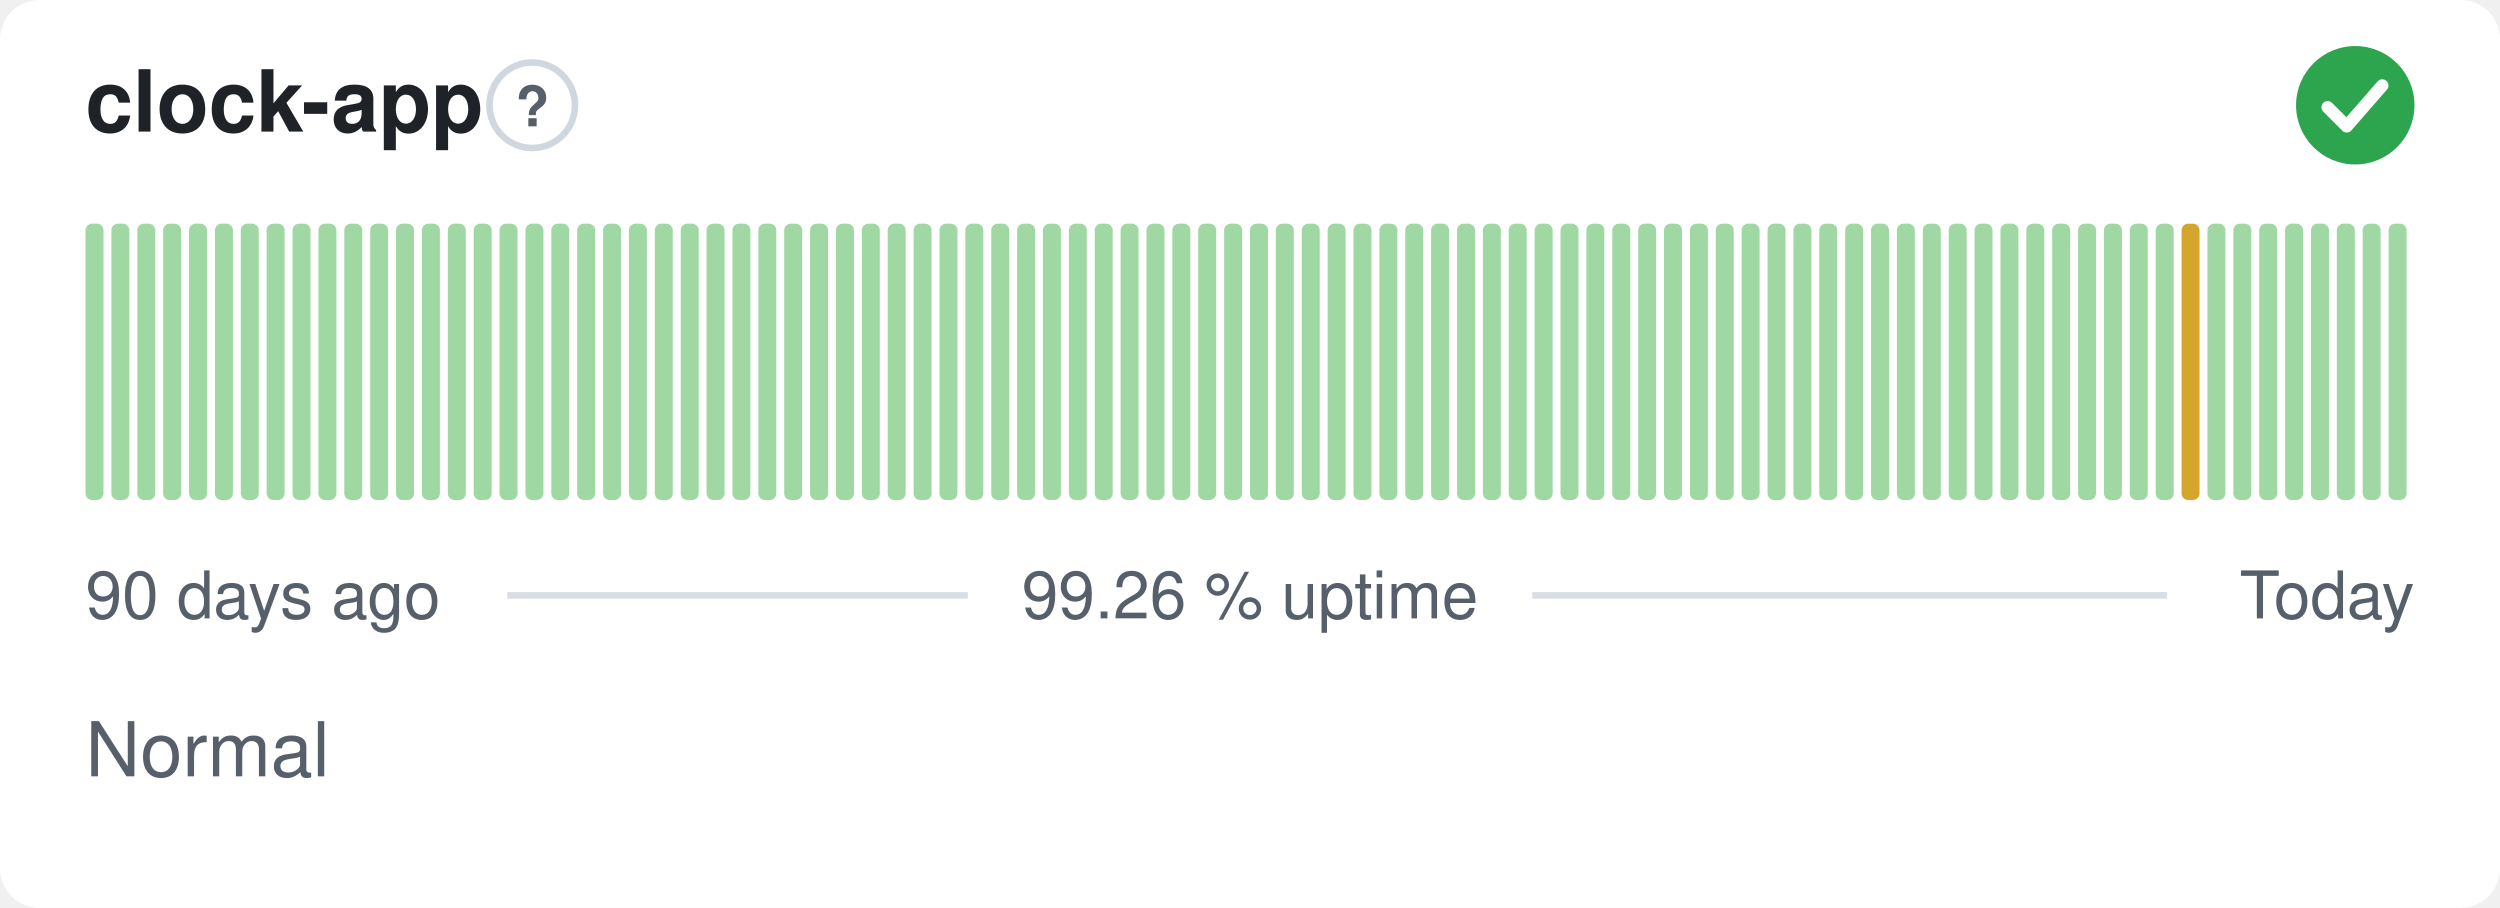
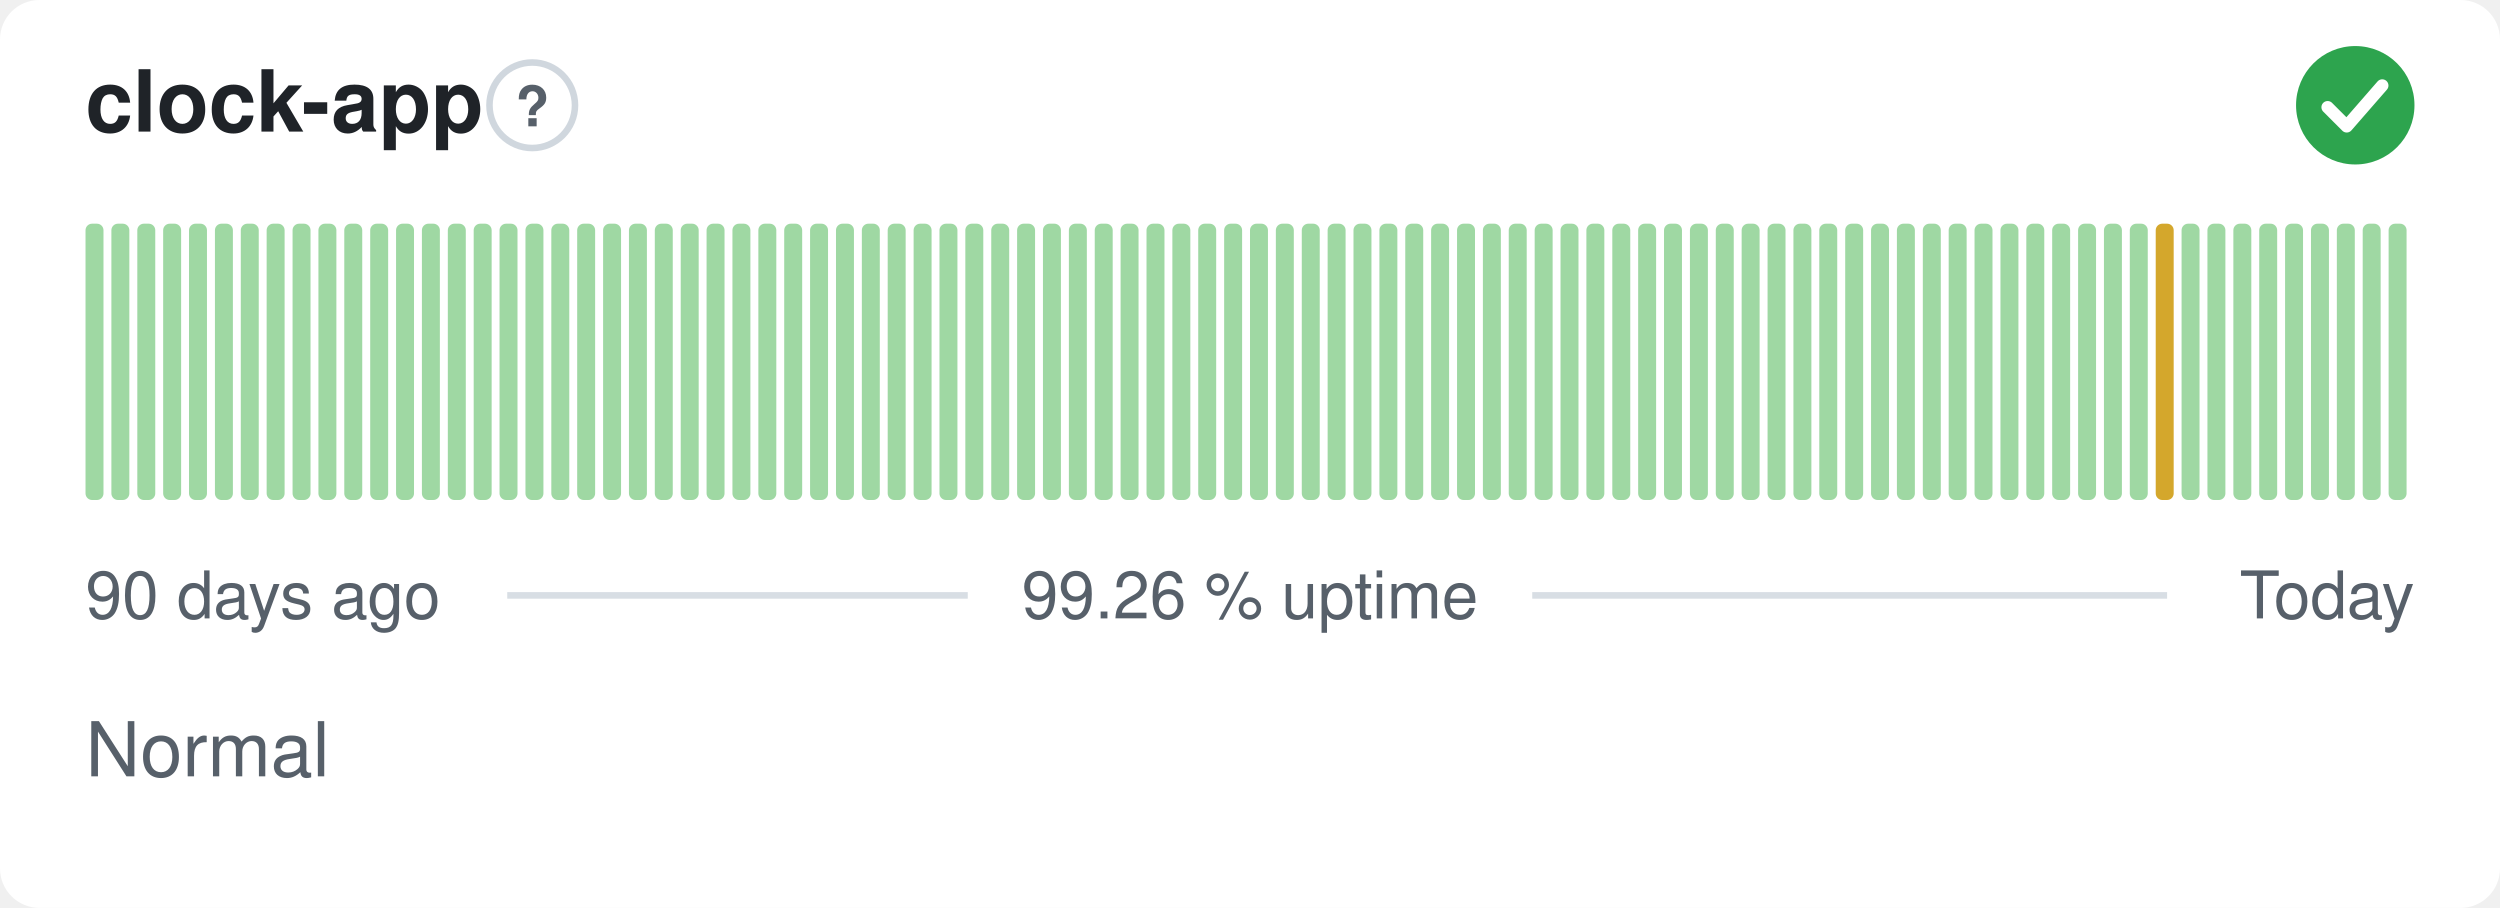
<svg xmlns="http://www.w3.org/2000/svg" width="380" height="138" viewBox="0 0 380 138" role="img" aria-label="clock-app: Normal, 99.26 % uptime over the last 90 days" font-family="-apple-system,BlinkMacSystemFont,'Segoe UI',Helvetica,Arial,sans-serif">
  <style>
    @media (prefers-color-scheme: dark) {
      .bg { fill: #0d1117 }
      .title { fill: #e6edf3 }
      .muted { fill: #8b949e }
      .hint { stroke: #30363d }
      .rule { stroke: #30363d }
      .nodata { fill: #21262d }
    }
  </style>
  <rect class="bg" width="380" height="138" rx="6" fill="#ffffff" />
  <text class="title" x="13" y="20" font-size="13" font-weight="600" fill="#1f2328">clock-app</text>
  <circle class="hint" cx="80.9" cy="16" r="6.5" fill="none" stroke="#d0d7de" stroke-width="1" />
  <text class="muted" x="80.9" y="19.2" text-anchor="middle" font-size="8.5" font-weight="700" fill="#57606a">?</text>
  <circle cx="358" cy="16" r="9" fill="#2da44e" />
  <path d="M353.80 16.30l2.90 2.90 5.40 -6.20" fill="none" stroke="#fff" stroke-width="1.89" stroke-linecap="round" stroke-linejoin="round" />
  <rect x="13.00" y="34.00" width="2.73" height="42.00" rx="1" fill="#9fd8a3" />
  <rect x="16.93" y="34.00" width="2.73" height="42.00" rx="1" fill="#9fd8a3" />
  <rect x="20.87" y="34.00" width="2.73" height="42.00" rx="1" fill="#9fd8a3" />
  <rect x="24.80" y="34.00" width="2.73" height="42.00" rx="1" fill="#9fd8a3" />
  <rect x="28.73" y="34.00" width="2.73" height="42.00" rx="1" fill="#9fd8a3" />
  <rect x="32.67" y="34.00" width="2.73" height="42.00" rx="1" fill="#9fd8a3" />
  <rect x="36.60" y="34.00" width="2.73" height="42.00" rx="1" fill="#9fd8a3" />
  <rect x="40.53" y="34.00" width="2.73" height="42.00" rx="1" fill="#9fd8a3" />
  <rect x="44.47" y="34.00" width="2.73" height="42.00" rx="1" fill="#9fd8a3" />
  <rect x="48.40" y="34.00" width="2.73" height="42.00" rx="1" fill="#9fd8a3" />
  <rect x="52.33" y="34.00" width="2.73" height="42.00" rx="1" fill="#9fd8a3" />
  <rect x="56.27" y="34.00" width="2.73" height="42.00" rx="1" fill="#9fd8a3" />
  <rect x="60.20" y="34.00" width="2.73" height="42.00" rx="1" fill="#9fd8a3" />
  <rect x="64.13" y="34.00" width="2.73" height="42.00" rx="1" fill="#9fd8a3" />
  <rect x="68.07" y="34.00" width="2.73" height="42.00" rx="1" fill="#9fd8a3" />
  <rect x="72.00" y="34.00" width="2.73" height="42.00" rx="1" fill="#9fd8a3" />
  <rect x="75.93" y="34.00" width="2.73" height="42.00" rx="1" fill="#9fd8a3" />
  <rect x="79.87" y="34.00" width="2.73" height="42.00" rx="1" fill="#9fd8a3" />
  <rect x="83.80" y="34.00" width="2.73" height="42.00" rx="1" fill="#9fd8a3" />
  <rect x="87.73" y="34.00" width="2.73" height="42.00" rx="1" fill="#9fd8a3" />
  <rect x="91.67" y="34.00" width="2.73" height="42.00" rx="1" fill="#9fd8a3" />
  <rect x="95.60" y="34.00" width="2.73" height="42.00" rx="1" fill="#9fd8a3" />
  <rect x="99.53" y="34.00" width="2.73" height="42.00" rx="1" fill="#9fd8a3" />
  <rect x="103.47" y="34.00" width="2.73" height="42.00" rx="1" fill="#9fd8a3" />
  <rect x="107.40" y="34.00" width="2.73" height="42.00" rx="1" fill="#9fd8a3" />
  <rect x="111.33" y="34.00" width="2.73" height="42.00" rx="1" fill="#9fd8a3" />
  <rect x="115.27" y="34.00" width="2.73" height="42.00" rx="1" fill="#9fd8a3" />
  <rect x="119.20" y="34.00" width="2.73" height="42.00" rx="1" fill="#9fd8a3" />
  <rect x="123.13" y="34.00" width="2.73" height="42.00" rx="1" fill="#9fd8a3" />
  <rect x="127.07" y="34.00" width="2.73" height="42.00" rx="1" fill="#9fd8a3" />
  <rect x="131.00" y="34.00" width="2.73" height="42.00" rx="1" fill="#9fd8a3" />
  <rect x="134.93" y="34.00" width="2.73" height="42.00" rx="1" fill="#9fd8a3" />
  <rect x="138.87" y="34.00" width="2.73" height="42.00" rx="1" fill="#9fd8a3" />
  <rect x="142.80" y="34.00" width="2.73" height="42.00" rx="1" fill="#9fd8a3" />
  <rect x="146.73" y="34.00" width="2.73" height="42.00" rx="1" fill="#9fd8a3" />
  <rect x="150.67" y="34.00" width="2.73" height="42.00" rx="1" fill="#9fd8a3" />
  <rect x="154.60" y="34.00" width="2.73" height="42.00" rx="1" fill="#9fd8a3" />
  <rect x="158.53" y="34.00" width="2.73" height="42.00" rx="1" fill="#9fd8a3" />
  <rect x="162.47" y="34.00" width="2.73" height="42.00" rx="1" fill="#9fd8a3" />
  <rect x="166.40" y="34.00" width="2.73" height="42.00" rx="1" fill="#9fd8a3" />
  <rect x="170.33" y="34.00" width="2.73" height="42.00" rx="1" fill="#9fd8a3" />
  <rect x="174.27" y="34.00" width="2.73" height="42.00" rx="1" fill="#9fd8a3" />
  <rect x="178.20" y="34.00" width="2.73" height="42.00" rx="1" fill="#9fd8a3" />
  <rect x="182.13" y="34.00" width="2.73" height="42.00" rx="1" fill="#9fd8a3" />
  <rect x="186.07" y="34.00" width="2.73" height="42.00" rx="1" fill="#9fd8a3" />
  <rect x="190.00" y="34.00" width="2.73" height="42.00" rx="1" fill="#9fd8a3" />
  <rect x="193.93" y="34.00" width="2.73" height="42.00" rx="1" fill="#9fd8a3" />
  <rect x="197.87" y="34.00" width="2.73" height="42.00" rx="1" fill="#9fd8a3" />
  <rect x="201.80" y="34.00" width="2.73" height="42.00" rx="1" fill="#9fd8a3" />
  <rect x="205.73" y="34.00" width="2.73" height="42.00" rx="1" fill="#9fd8a3" />
  <rect x="209.67" y="34.00" width="2.73" height="42.00" rx="1" fill="#9fd8a3" />
  <rect x="213.60" y="34.00" width="2.73" height="42.00" rx="1" fill="#9fd8a3" />
  <rect x="217.53" y="34.00" width="2.73" height="42.00" rx="1" fill="#9fd8a3" />
  <rect x="221.47" y="34.00" width="2.73" height="42.00" rx="1" fill="#9fd8a3" />
  <rect x="225.40" y="34.00" width="2.73" height="42.00" rx="1" fill="#9fd8a3" />
  <rect x="229.33" y="34.00" width="2.73" height="42.00" rx="1" fill="#9fd8a3" />
  <rect x="233.27" y="34.00" width="2.73" height="42.00" rx="1" fill="#9fd8a3" />
  <rect x="237.20" y="34.00" width="2.73" height="42.00" rx="1" fill="#9fd8a3" />
  <rect x="241.13" y="34.00" width="2.73" height="42.00" rx="1" fill="#9fd8a3" />
  <rect x="245.07" y="34.00" width="2.73" height="42.00" rx="1" fill="#9fd8a3" />
  <rect x="249.00" y="34.00" width="2.73" height="42.00" rx="1" fill="#9fd8a3" />
  <rect x="252.93" y="34.00" width="2.73" height="42.00" rx="1" fill="#9fd8a3" />
  <rect x="256.87" y="34.00" width="2.73" height="42.00" rx="1" fill="#9fd8a3" />
  <rect x="260.80" y="34.00" width="2.73" height="42.00" rx="1" fill="#9fd8a3" />
  <rect x="264.73" y="34.00" width="2.73" height="42.00" rx="1" fill="#9fd8a3" />
  <rect x="268.67" y="34.00" width="2.73" height="42.00" rx="1" fill="#9fd8a3" />
  <rect x="272.60" y="34.00" width="2.73" height="42.00" rx="1" fill="#9fd8a3" />
  <rect x="276.53" y="34.00" width="2.73" height="42.00" rx="1" fill="#9fd8a3" />
  <rect x="280.47" y="34.00" width="2.73" height="42.00" rx="1" fill="#9fd8a3" />
  <rect x="284.40" y="34.00" width="2.73" height="42.00" rx="1" fill="#9fd8a3" />
  <rect x="288.33" y="34.00" width="2.73" height="42.00" rx="1" fill="#9fd8a3" />
  <rect x="292.27" y="34.00" width="2.73" height="42.00" rx="1" fill="#9fd8a3" />
  <rect x="296.20" y="34.00" width="2.73" height="42.00" rx="1" fill="#9fd8a3" />
  <rect x="300.13" y="34.00" width="2.73" height="42.00" rx="1" fill="#9fd8a3" />
  <rect x="304.07" y="34.00" width="2.73" height="42.00" rx="1" fill="#9fd8a3" />
  <rect x="308.00" y="34.00" width="2.73" height="42.00" rx="1" fill="#9fd8a3" />
  <rect x="311.93" y="34.00" width="2.73" height="42.00" rx="1" fill="#9fd8a3" />
  <rect x="315.87" y="34.00" width="2.73" height="42.00" rx="1" fill="#9fd8a3" />
  <rect x="319.80" y="34.00" width="2.73" height="42.00" rx="1" fill="#9fd8a3" />
  <rect x="323.73" y="34.00" width="2.73" height="42.00" rx="1" fill="#9fd8a3" />
-   <rect x="327.67" y="34.00" width="2.73" height="42.00" rx="1" fill="#9fd8a3" />
-   <rect x="331.60" y="34.00" width="2.73" height="42.00" rx="1" fill="#d4a72c" />
+   <rect x="327.67" y="34.00" width="2.73" height="42.00" rx="1" fill="#d4a72c" />
+   <rect x="331.60" y="34.00" width="2.73" height="42.00" rx="1" fill="#9fd8a3" />
  <rect x="335.53" y="34.00" width="2.73" height="42.00" rx="1" fill="#9fd8a3" />
  <rect x="339.47" y="34.00" width="2.73" height="42.00" rx="1" fill="#9fd8a3" />
  <rect x="343.40" y="34.00" width="2.73" height="42.00" rx="1" fill="#9fd8a3" />
  <rect x="347.33" y="34.00" width="2.73" height="42.00" rx="1" fill="#9fd8a3" />
  <rect x="351.27" y="34.00" width="2.73" height="42.00" rx="1" fill="#9fd8a3" />
  <rect x="355.20" y="34.00" width="2.73" height="42.00" rx="1" fill="#9fd8a3" />
  <rect x="359.13" y="34.00" width="2.73" height="42.00" rx="1" fill="#9fd8a3" />
  <rect x="363.07" y="34.00" width="2.73" height="42.00" rx="1" fill="#9fd8a3" />
  <text class="muted" x="13" y="94" font-size="10" fill="#57606a">90 days ago</text>
  <text class="muted" x="190" y="94" text-anchor="middle" font-size="10" fill="#57606a">99.26 % uptime</text>
  <text class="muted" x="367" y="94" text-anchor="end" font-size="10" fill="#57606a">Today</text>
  <line class="rule" x1="77.1" y1="90.5" x2="147.1" y2="90.5" stroke="#d8dee4" stroke-width="1" />
  <line class="rule" x1="232.9" y1="90.5" x2="329.4" y2="90.5" stroke="#d8dee4" stroke-width="1" />
  <text class="muted" x="13" y="118" font-size="11.5" fill="#57606a">Normal</text>
</svg>
